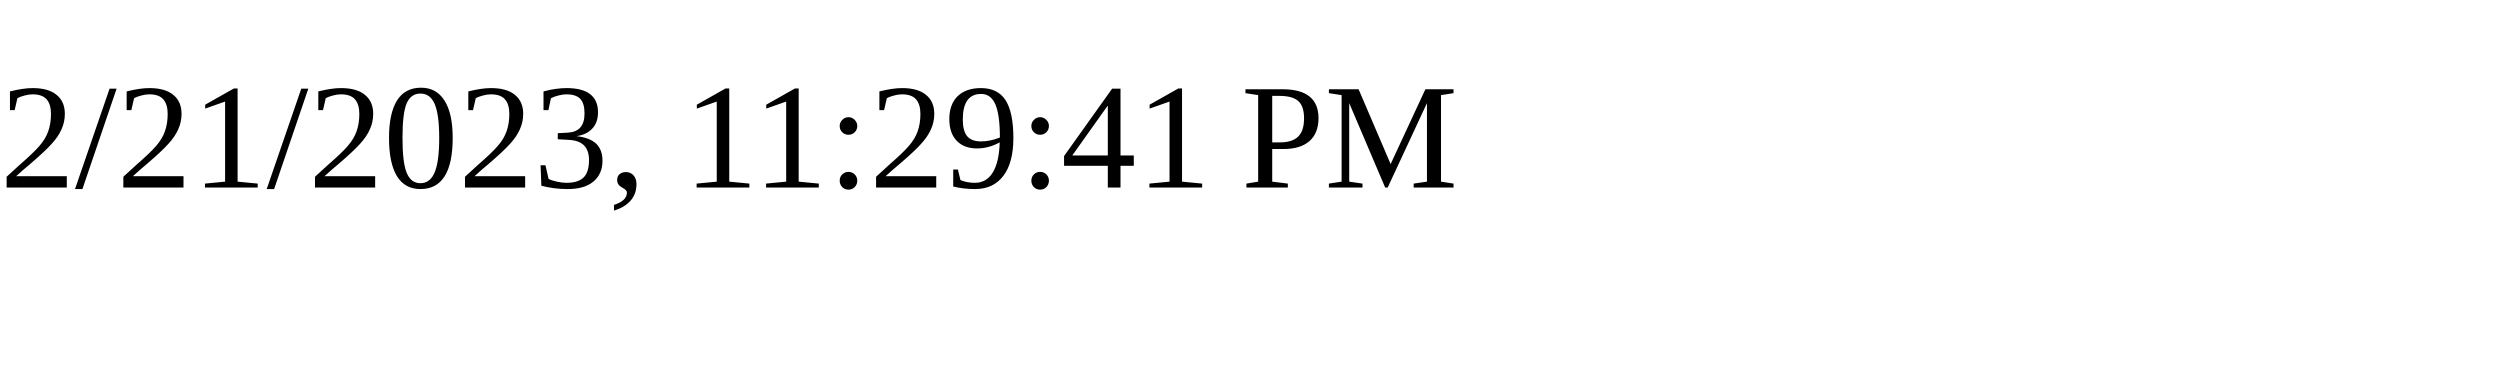
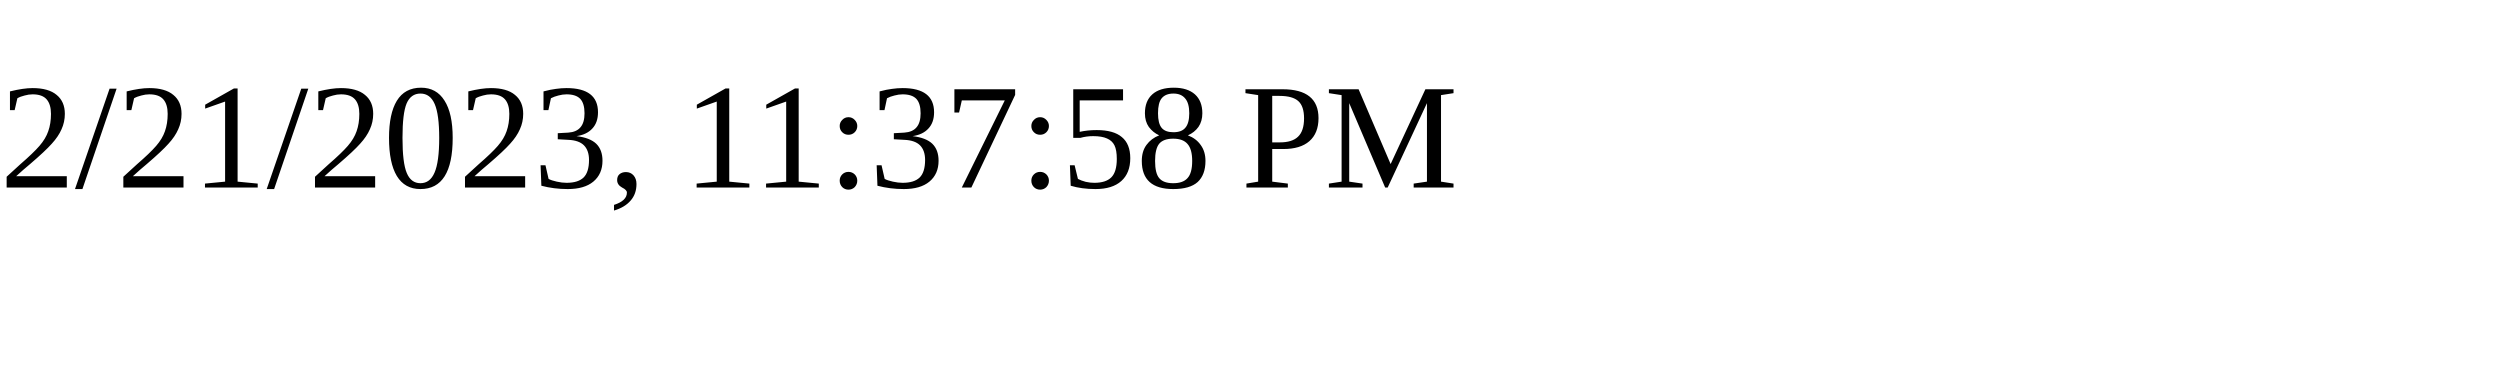
<svg xmlns="http://www.w3.org/2000/svg" height="30" width="200">
-   <text x="0" y="15">2/21/2023, 11:29:41 PM</text>
+   <text x="0" y="15">2/21/2023, 11:37:58 PM</text>
</svg>
